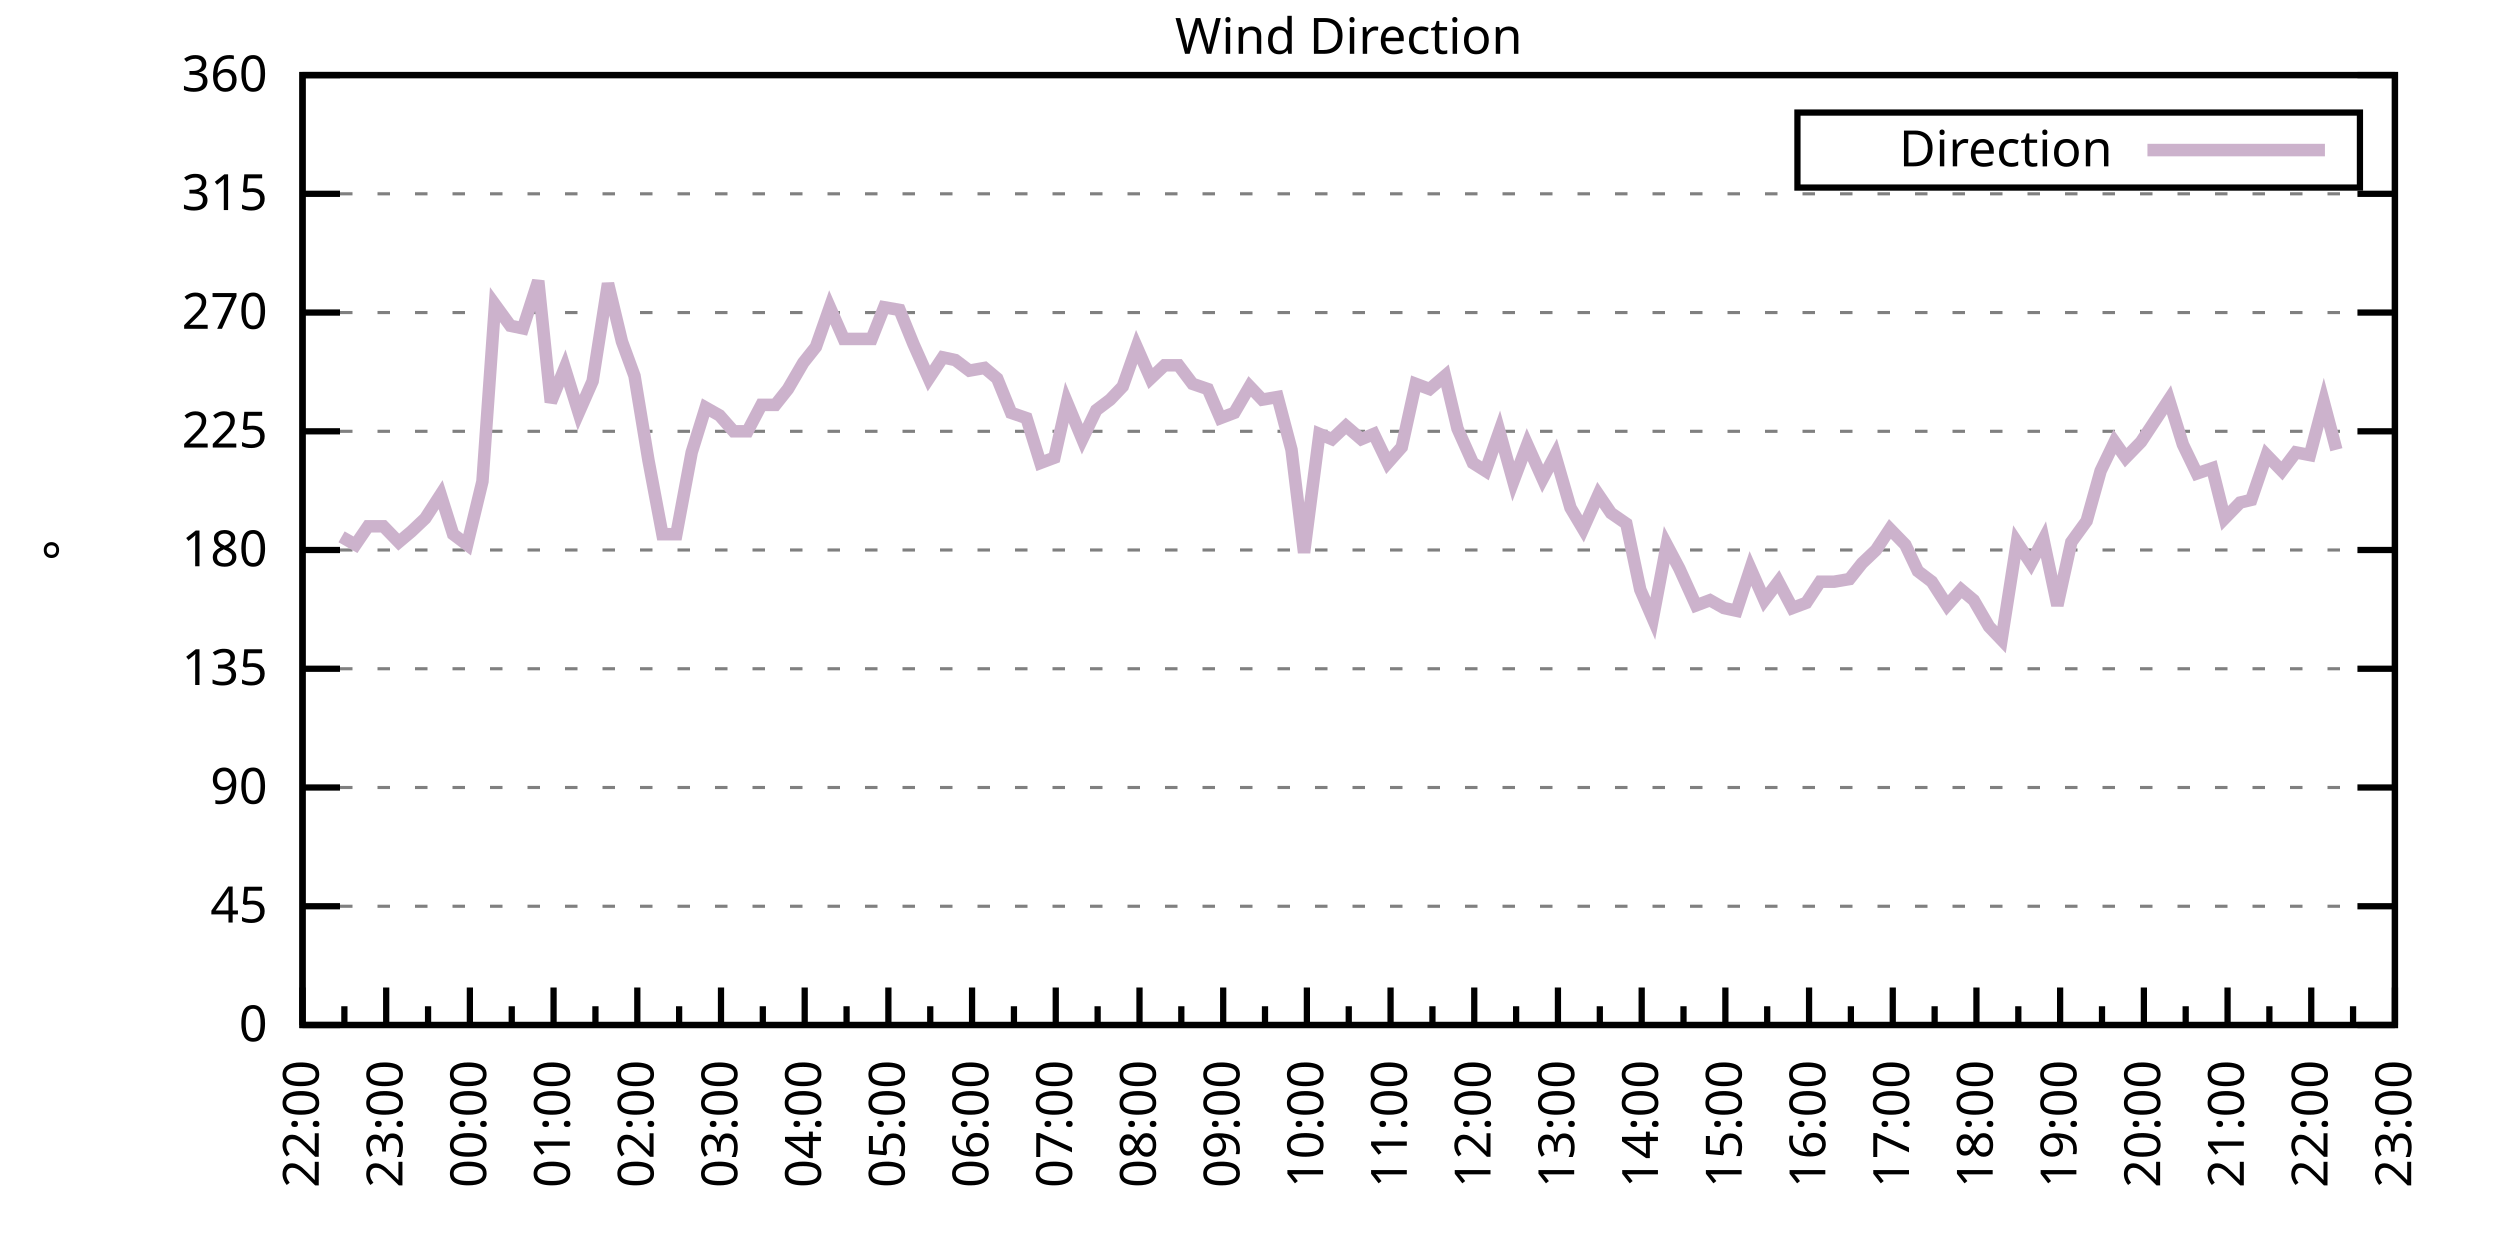
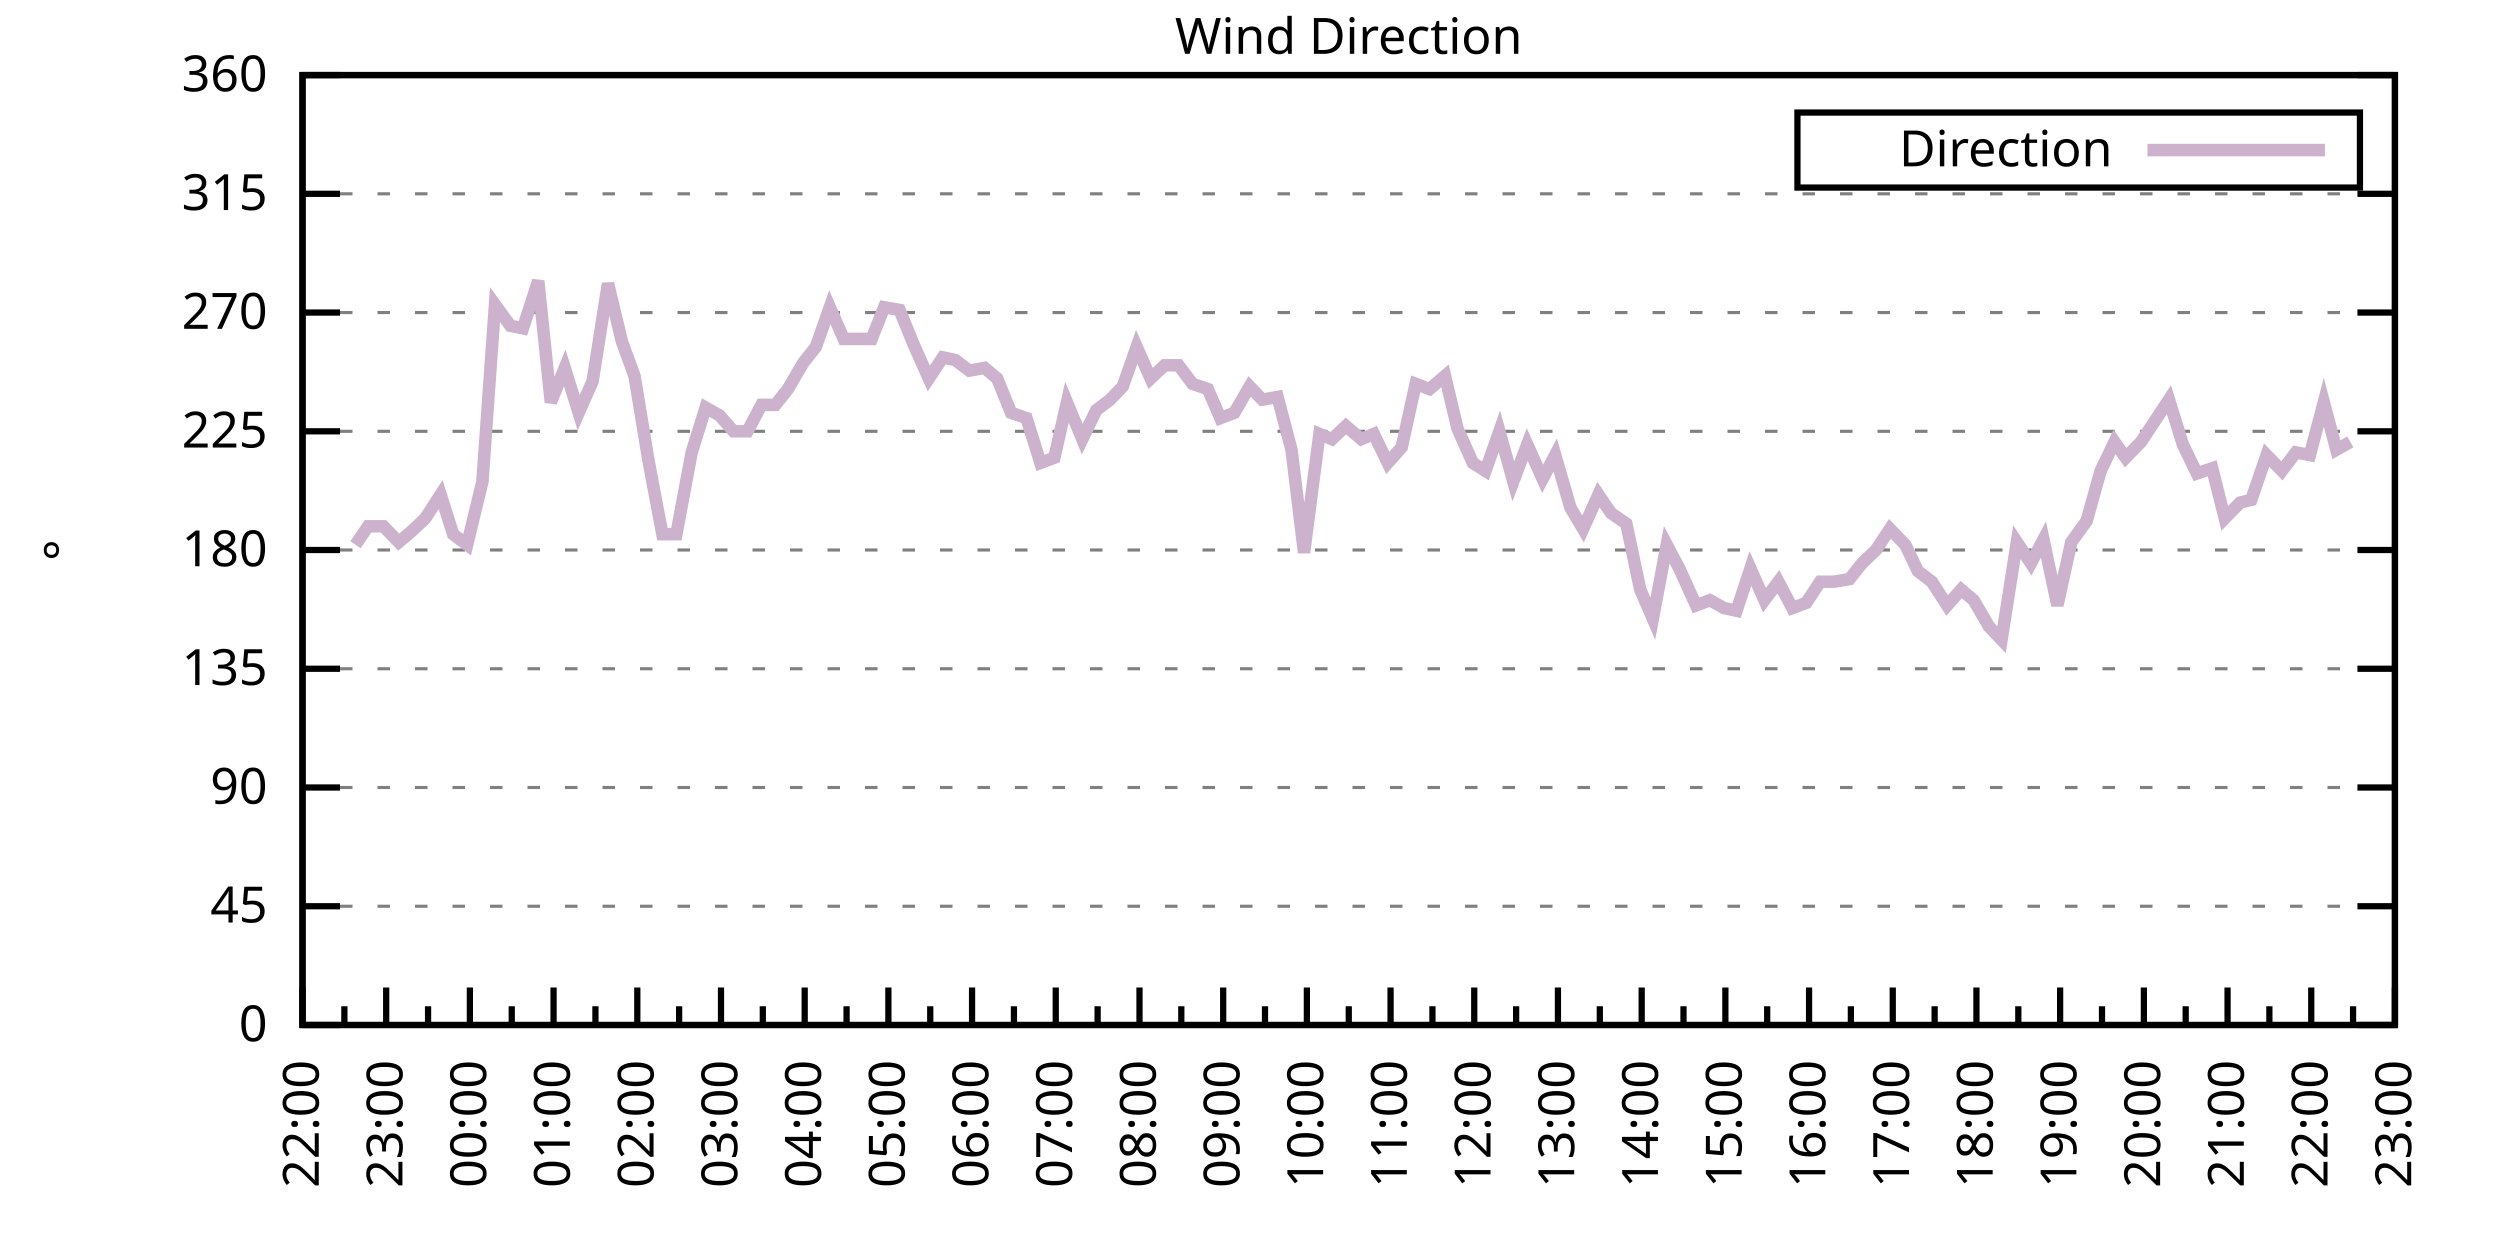
<svg xmlns="http://www.w3.org/2000/svg" xmlns:xlink="http://www.w3.org/1999/xlink" width="400" height="200" viewBox="0 0 400 200">
  <g id="gnuplot_canvas">
    <rect x="0" y="0" width="400" height="200" fill="none" />
    <defs>
      <circle id="gpDot" r="0.5" stroke-width="0.5" stroke="currentColor" />
      <path id="gpPt0" stroke-width="0.333" stroke="currentColor" d="M-1,0 h2 M0,-1 v2" />
      <path id="gpPt1" stroke-width="0.333" stroke="currentColor" d="M-1,-1 L1,1 M1,-1 L-1,1" />
      <path id="gpPt2" stroke-width="0.333" stroke="currentColor" d="M-1,0 L1,0 M0,-1 L0,1 M-1,-1 L1,1 M-1,1 L1,-1" />
      <rect id="gpPt3" stroke-width="0.333" stroke="currentColor" x="-1" y="-1" width="2" height="2" />
      <rect id="gpPt4" stroke-width="0.333" stroke="currentColor" fill="currentColor" x="-1" y="-1" width="2" height="2" />
      <circle id="gpPt5" stroke-width="0.333" stroke="currentColor" cx="0" cy="0" r="1" />
      <use xlink:href="#gpPt5" id="gpPt6" fill="currentColor" stroke="none" />
      <path id="gpPt7" stroke-width="0.333" stroke="currentColor" d="M0,-1.33 L-1.33,0.67 L1.33,0.67 z" />
      <use xlink:href="#gpPt7" id="gpPt8" fill="currentColor" stroke="none" />
      <use xlink:href="#gpPt7" id="gpPt9" stroke="currentColor" transform="rotate(180)" />
      <use xlink:href="#gpPt9" id="gpPt10" fill="currentColor" stroke="none" />
      <use xlink:href="#gpPt3" id="gpPt11" stroke="currentColor" transform="rotate(45)" />
      <use xlink:href="#gpPt11" id="gpPt12" fill="currentColor" stroke="none" />
      <path id="gpPt13" stroke-width="0.333" stroke="currentColor" d="M0,1.330 L1.265,0.411 L0.782,-1.067 L-0.782,-1.076 L-1.265,0.411 z" />
      <use xlink:href="#gpPt13" id="gpPt14" fill="currentColor" stroke="none" />
      <filter id="textbox" filterUnits="objectBoundingBox" x="0" y="0" height="1" width="1">
        <feFlood flood-color="white" flood-opacity="1" result="bgnd" />
        <feComposite in="SourceGraphic" in2="bgnd" operator="atop" />
      </filter>
      <filter id="greybox" filterUnits="objectBoundingBox" x="0" y="0" height="1" width="1">
        <feFlood flood-color="lightgrey" flood-opacity="1" result="grey" />
        <feComposite in="SourceGraphic" in2="grey" operator="atop" />
      </filter>
    </defs>
    <g fill="none" color="white" stroke="currentColor" stroke-width="1.00" stroke-linecap="butt" stroke-linejoin="miter">
</g>
    <g fill="none" color="black" stroke="currentColor" stroke-width="1.00" stroke-linecap="butt" stroke-linejoin="miter">
      <g stroke="none" shape-rendering="crispEdges">
        <polygon fill="rgb(255, 255, 255)" points="48.40,164.00 383.18,164.00 383.18,12.02 48.40,12.02 " />
      </g>
    </g>
    <g fill="none" color="black" stroke="currentColor" stroke-width="1.00" stroke-linecap="butt" stroke-linejoin="miter">
</g>
    <g fill="none" color="black" stroke="black" stroke-width="0.50" stroke-linecap="butt" stroke-linejoin="miter">
</g>
    <g fill="none" color="gray" stroke="currentColor" stroke-width="0.50" stroke-linecap="butt" stroke-linejoin="miter">
      <path stroke="gray" stroke-dasharray="2,4" class="gridline" d="M48.40,164.00 L383.19,164.00  " />
    </g>
    <g fill="none" color="gray" stroke="gray" stroke-width="1.00" stroke-linecap="butt" stroke-linejoin="miter">
</g>
    <g fill="none" color="black" stroke="currentColor" stroke-width="1.00" stroke-linecap="butt" stroke-linejoin="miter">
      <path stroke="black" d="M48.40,164.00 L54.40,164.00 M383.19,164.00 L377.19,164.00  " />
      <g transform="translate(42.80,166.60)" stroke="none" fill="black" font-family="Sans" font-size="8.00" text-anchor="end">
        <text>
          <tspan font-family="Sans"> 0</tspan>
        </text>
      </g>
    </g>
    <g fill="none" color="black" stroke="currentColor" stroke-width="1.00" stroke-linecap="butt" stroke-linejoin="miter">
</g>
    <g fill="none" color="black" stroke="black" stroke-width="0.50" stroke-linecap="butt" stroke-linejoin="miter">
</g>
    <g fill="none" color="gray" stroke="currentColor" stroke-width="0.50" stroke-linecap="butt" stroke-linejoin="miter">
      <path stroke="gray" stroke-dasharray="2,4" class="gridline" d="M48.40,145.00 L383.19,145.00  " />
    </g>
    <g fill="none" color="gray" stroke="gray" stroke-width="1.00" stroke-linecap="butt" stroke-linejoin="miter">
</g>
    <g fill="none" color="black" stroke="currentColor" stroke-width="1.00" stroke-linecap="butt" stroke-linejoin="miter">
      <path stroke="black" d="M48.40,145.00 L54.40,145.00 M383.19,145.00 L377.19,145.00  " />
      <g transform="translate(42.80,147.60)" stroke="none" fill="black" font-family="Sans" font-size="8.00" text-anchor="end">
        <text>
          <tspan font-family="Sans"> 45</tspan>
        </text>
      </g>
    </g>
    <g fill="none" color="black" stroke="currentColor" stroke-width="1.00" stroke-linecap="butt" stroke-linejoin="miter">
</g>
    <g fill="none" color="black" stroke="black" stroke-width="0.50" stroke-linecap="butt" stroke-linejoin="miter">
</g>
    <g fill="none" color="gray" stroke="currentColor" stroke-width="0.50" stroke-linecap="butt" stroke-linejoin="miter">
      <path stroke="gray" stroke-dasharray="2,4" class="gridline" d="M48.40,126.00 L383.19,126.00  " />
    </g>
    <g fill="none" color="gray" stroke="gray" stroke-width="1.00" stroke-linecap="butt" stroke-linejoin="miter">
</g>
    <g fill="none" color="black" stroke="currentColor" stroke-width="1.00" stroke-linecap="butt" stroke-linejoin="miter">
      <path stroke="black" d="M48.40,126.00 L54.40,126.00 M383.19,126.00 L377.19,126.00  " />
      <g transform="translate(42.80,128.60)" stroke="none" fill="black" font-family="Sans" font-size="8.00" text-anchor="end">
        <text>
          <tspan font-family="Sans"> 90</tspan>
        </text>
      </g>
    </g>
    <g fill="none" color="black" stroke="currentColor" stroke-width="1.00" stroke-linecap="butt" stroke-linejoin="miter">
</g>
    <g fill="none" color="black" stroke="black" stroke-width="0.50" stroke-linecap="butt" stroke-linejoin="miter">
</g>
    <g fill="none" color="gray" stroke="currentColor" stroke-width="0.50" stroke-linecap="butt" stroke-linejoin="miter">
      <path stroke="gray" stroke-dasharray="2,4" class="gridline" d="M48.40,107.00 L383.19,107.00  " />
    </g>
    <g fill="none" color="gray" stroke="gray" stroke-width="1.00" stroke-linecap="butt" stroke-linejoin="miter">
</g>
    <g fill="none" color="black" stroke="currentColor" stroke-width="1.00" stroke-linecap="butt" stroke-linejoin="miter">
      <path stroke="black" d="M48.40,107.00 L54.40,107.00 M383.19,107.00 L377.19,107.00  " />
      <g transform="translate(42.80,109.60)" stroke="none" fill="black" font-family="Sans" font-size="8.00" text-anchor="end">
        <text>
          <tspan font-family="Sans"> 135</tspan>
        </text>
      </g>
    </g>
    <g fill="none" color="black" stroke="currentColor" stroke-width="1.00" stroke-linecap="butt" stroke-linejoin="miter">
</g>
    <g fill="none" color="black" stroke="black" stroke-width="0.50" stroke-linecap="butt" stroke-linejoin="miter">
</g>
    <g fill="none" color="gray" stroke="currentColor" stroke-width="0.50" stroke-linecap="butt" stroke-linejoin="miter">
      <path stroke="gray" stroke-dasharray="2,4" class="gridline" d="M48.40,88.00 L383.19,88.00  " />
    </g>
    <g fill="none" color="gray" stroke="gray" stroke-width="1.00" stroke-linecap="butt" stroke-linejoin="miter">
</g>
    <g fill="none" color="black" stroke="currentColor" stroke-width="1.00" stroke-linecap="butt" stroke-linejoin="miter">
      <path stroke="black" d="M48.40,88.00 L54.40,88.00 M383.19,88.00 L377.19,88.00  " />
      <g transform="translate(42.80,90.60)" stroke="none" fill="black" font-family="Sans" font-size="8.00" text-anchor="end">
        <text>
          <tspan font-family="Sans"> 180</tspan>
        </text>
      </g>
    </g>
    <g fill="none" color="black" stroke="currentColor" stroke-width="1.00" stroke-linecap="butt" stroke-linejoin="miter">
</g>
    <g fill="none" color="black" stroke="black" stroke-width="0.50" stroke-linecap="butt" stroke-linejoin="miter">
</g>
    <g fill="none" color="gray" stroke="currentColor" stroke-width="0.50" stroke-linecap="butt" stroke-linejoin="miter">
      <path stroke="gray" stroke-dasharray="2,4" class="gridline" d="M48.40,69.01 L383.19,69.01  " />
    </g>
    <g fill="none" color="gray" stroke="gray" stroke-width="1.00" stroke-linecap="butt" stroke-linejoin="miter">
</g>
    <g fill="none" color="black" stroke="currentColor" stroke-width="1.00" stroke-linecap="butt" stroke-linejoin="miter">
      <path stroke="black" d="M48.40,69.01 L54.40,69.01 M383.19,69.01 L377.19,69.01  " />
      <g transform="translate(42.80,71.61)" stroke="none" fill="black" font-family="Sans" font-size="8.00" text-anchor="end">
        <text>
          <tspan font-family="Sans"> 225</tspan>
        </text>
      </g>
    </g>
    <g fill="none" color="black" stroke="currentColor" stroke-width="1.00" stroke-linecap="butt" stroke-linejoin="miter">
</g>
    <g fill="none" color="black" stroke="black" stroke-width="0.50" stroke-linecap="butt" stroke-linejoin="miter">
</g>
    <g fill="none" color="gray" stroke="currentColor" stroke-width="0.50" stroke-linecap="butt" stroke-linejoin="miter">
      <path stroke="gray" stroke-dasharray="2,4" class="gridline" d="M48.40,50.01 L383.19,50.01  " />
    </g>
    <g fill="none" color="gray" stroke="gray" stroke-width="1.00" stroke-linecap="butt" stroke-linejoin="miter">
</g>
    <g fill="none" color="black" stroke="currentColor" stroke-width="1.00" stroke-linecap="butt" stroke-linejoin="miter">
      <path stroke="black" d="M48.40,50.01 L54.40,50.01 M383.19,50.01 L377.19,50.01  " />
      <g transform="translate(42.80,52.61)" stroke="none" fill="black" font-family="Sans" font-size="8.00" text-anchor="end">
        <text>
          <tspan font-family="Sans"> 270</tspan>
        </text>
      </g>
    </g>
    <g fill="none" color="black" stroke="currentColor" stroke-width="1.00" stroke-linecap="butt" stroke-linejoin="miter">
</g>
    <g fill="none" color="black" stroke="black" stroke-width="0.50" stroke-linecap="butt" stroke-linejoin="miter">
</g>
    <g fill="none" color="gray" stroke="currentColor" stroke-width="0.50" stroke-linecap="butt" stroke-linejoin="miter">
      <path stroke="gray" stroke-dasharray="2,4" class="gridline" d="M48.40,31.01 L383.19,31.01  " />
    </g>
    <g fill="none" color="gray" stroke="gray" stroke-width="1.00" stroke-linecap="butt" stroke-linejoin="miter">
</g>
    <g fill="none" color="black" stroke="currentColor" stroke-width="1.00" stroke-linecap="butt" stroke-linejoin="miter">
      <path stroke="black" d="M48.40,31.01 L54.40,31.01 M383.19,31.01 L377.19,31.01  " />
      <g transform="translate(42.80,33.61)" stroke="none" fill="black" font-family="Sans" font-size="8.00" text-anchor="end">
        <text>
          <tspan font-family="Sans"> 315</tspan>
        </text>
      </g>
    </g>
    <g fill="none" color="black" stroke="currentColor" stroke-width="1.00" stroke-linecap="butt" stroke-linejoin="miter">
</g>
    <g fill="none" color="black" stroke="black" stroke-width="0.50" stroke-linecap="butt" stroke-linejoin="miter">
</g>
    <g fill="none" color="gray" stroke="currentColor" stroke-width="0.50" stroke-linecap="butt" stroke-linejoin="miter">
      <path stroke="gray" stroke-dasharray="2,4" class="gridline" d="M48.40,12.01 L383.19,12.01  " />
    </g>
    <g fill="none" color="gray" stroke="gray" stroke-width="1.00" stroke-linecap="butt" stroke-linejoin="miter">
</g>
    <g fill="none" color="black" stroke="currentColor" stroke-width="1.00" stroke-linecap="butt" stroke-linejoin="miter">
      <path stroke="black" d="M48.40,12.01 L54.40,12.01 M383.19,12.01 L377.19,12.01  " />
      <g transform="translate(42.80,14.61)" stroke="none" fill="black" font-family="Sans" font-size="8.00" text-anchor="end">
        <text>
          <tspan font-family="Sans"> 360</tspan>
        </text>
      </g>
    </g>
    <g fill="none" color="black" stroke="currentColor" stroke-width="1.00" stroke-linecap="butt" stroke-linejoin="miter">
      <path stroke="black" d="M48.40,164.00 L48.40,158.00  " />
      <g transform="translate(51.00,169.60) rotate(270)" stroke="none" fill="black" font-family="Sans" font-size="8.00" text-anchor="end">
        <text>
          <tspan font-family="Sans">22:00</tspan>
        </text>
      </g>
    </g>
    <g fill="none" color="black" stroke="currentColor" stroke-width="1.00" stroke-linecap="butt" stroke-linejoin="miter">
      <path stroke="black" d="M55.10,164.00 L55.10,161.00 M61.79,164.00 L61.79,158.00  " />
      <g transform="translate(64.39,169.60) rotate(270)" stroke="none" fill="black" font-family="Sans" font-size="8.00" text-anchor="end">
        <text>
          <tspan font-family="Sans">23:00</tspan>
        </text>
      </g>
    </g>
    <g fill="none" color="black" stroke="currentColor" stroke-width="1.00" stroke-linecap="butt" stroke-linejoin="miter">
      <path stroke="black" d="M68.49,164.00 L68.49,161.00 M75.18,164.00 L75.18,158.00  " />
      <g transform="translate(77.78,169.60) rotate(270)" stroke="none" fill="black" font-family="Sans" font-size="8.00" text-anchor="end">
        <text>
          <tspan font-family="Sans">00:00</tspan>
        </text>
      </g>
    </g>
    <g fill="none" color="black" stroke="currentColor" stroke-width="1.00" stroke-linecap="butt" stroke-linejoin="miter">
      <path stroke="black" d="M81.88,164.00 L81.88,161.00 M88.57,164.00 L88.57,158.00  " />
      <g transform="translate(91.17,169.60) rotate(270)" stroke="none" fill="black" font-family="Sans" font-size="8.00" text-anchor="end">
        <text>
          <tspan font-family="Sans">01:00</tspan>
        </text>
      </g>
    </g>
    <g fill="none" color="black" stroke="currentColor" stroke-width="1.00" stroke-linecap="butt" stroke-linejoin="miter">
      <path stroke="black" d="M95.27,164.00 L95.27,161.00 M101.97,164.00 L101.97,158.00  " />
      <g transform="translate(104.57,169.60) rotate(270)" stroke="none" fill="black" font-family="Sans" font-size="8.00" text-anchor="end">
        <text>
          <tspan font-family="Sans">02:00</tspan>
        </text>
      </g>
    </g>
    <g fill="none" color="black" stroke="currentColor" stroke-width="1.00" stroke-linecap="butt" stroke-linejoin="miter">
      <path stroke="black" d="M108.66,164.00 L108.66,161.00 M115.36,164.00 L115.36,158.00  " />
      <g transform="translate(117.96,169.60) rotate(270)" stroke="none" fill="black" font-family="Sans" font-size="8.00" text-anchor="end">
        <text>
          <tspan font-family="Sans">03:00</tspan>
        </text>
      </g>
    </g>
    <g fill="none" color="black" stroke="currentColor" stroke-width="1.00" stroke-linecap="butt" stroke-linejoin="miter">
      <path stroke="black" d="M122.05,164.00 L122.05,161.00 M128.75,164.00 L128.75,158.00  " />
      <g transform="translate(131.35,169.60) rotate(270)" stroke="none" fill="black" font-family="Sans" font-size="8.00" text-anchor="end">
        <text>
          <tspan font-family="Sans">04:00</tspan>
        </text>
      </g>
    </g>
    <g fill="none" color="black" stroke="currentColor" stroke-width="1.00" stroke-linecap="butt" stroke-linejoin="miter">
      <path stroke="black" d="M135.45,164.00 L135.45,161.00 M142.14,164.00 L142.14,158.00  " />
      <g transform="translate(144.74,169.60) rotate(270)" stroke="none" fill="black" font-family="Sans" font-size="8.00" text-anchor="end">
        <text>
          <tspan font-family="Sans">05:00</tspan>
        </text>
      </g>
    </g>
    <g fill="none" color="black" stroke="currentColor" stroke-width="1.00" stroke-linecap="butt" stroke-linejoin="miter">
      <path stroke="black" d="M148.84,164.00 L148.84,161.00 M155.53,164.00 L155.53,158.00  " />
      <g transform="translate(158.13,169.60) rotate(270)" stroke="none" fill="black" font-family="Sans" font-size="8.00" text-anchor="end">
        <text>
          <tspan font-family="Sans">06:00</tspan>
        </text>
      </g>
    </g>
    <g fill="none" color="black" stroke="currentColor" stroke-width="1.00" stroke-linecap="butt" stroke-linejoin="miter">
      <path stroke="black" d="M162.23,164.00 L162.23,161.00 M168.92,164.00 L168.92,158.00  " />
      <g transform="translate(171.52,169.60) rotate(270)" stroke="none" fill="black" font-family="Sans" font-size="8.00" text-anchor="end">
        <text>
          <tspan font-family="Sans">07:00</tspan>
        </text>
      </g>
    </g>
    <g fill="none" color="black" stroke="currentColor" stroke-width="1.00" stroke-linecap="butt" stroke-linejoin="miter">
      <path stroke="black" d="M175.62,164.00 L175.62,161.00 M182.32,164.00 L182.32,158.00  " />
      <g transform="translate(184.92,169.60) rotate(270)" stroke="none" fill="black" font-family="Sans" font-size="8.00" text-anchor="end">
        <text>
          <tspan font-family="Sans">08:00</tspan>
        </text>
      </g>
    </g>
    <g fill="none" color="black" stroke="currentColor" stroke-width="1.00" stroke-linecap="butt" stroke-linejoin="miter">
      <path stroke="black" d="M189.01,164.00 L189.01,161.00 M195.71,164.00 L195.71,158.00  " />
      <g transform="translate(198.31,169.60) rotate(270)" stroke="none" fill="black" font-family="Sans" font-size="8.00" text-anchor="end">
        <text>
          <tspan font-family="Sans">09:00</tspan>
        </text>
      </g>
    </g>
    <g fill="none" color="black" stroke="currentColor" stroke-width="1.00" stroke-linecap="butt" stroke-linejoin="miter">
      <path stroke="black" d="M202.40,164.00 L202.40,161.00 M209.10,164.00 L209.10,158.00  " />
      <g transform="translate(211.70,169.60) rotate(270)" stroke="none" fill="black" font-family="Sans" font-size="8.00" text-anchor="end">
        <text>
          <tspan font-family="Sans">10:00</tspan>
        </text>
      </g>
    </g>
    <g fill="none" color="black" stroke="currentColor" stroke-width="1.00" stroke-linecap="butt" stroke-linejoin="miter">
      <path stroke="black" d="M215.80,164.00 L215.80,161.00 M222.49,164.00 L222.49,158.00  " />
      <g transform="translate(225.09,169.60) rotate(270)" stroke="none" fill="black" font-family="Sans" font-size="8.00" text-anchor="end">
        <text>
          <tspan font-family="Sans">11:00</tspan>
        </text>
      </g>
    </g>
    <g fill="none" color="black" stroke="currentColor" stroke-width="1.00" stroke-linecap="butt" stroke-linejoin="miter">
      <path stroke="black" d="M229.19,164.00 L229.19,161.00 M235.88,164.00 L235.88,158.00  " />
      <g transform="translate(238.48,169.60) rotate(270)" stroke="none" fill="black" font-family="Sans" font-size="8.00" text-anchor="end">
        <text>
          <tspan font-family="Sans">12:00</tspan>
        </text>
      </g>
    </g>
    <g fill="none" color="black" stroke="currentColor" stroke-width="1.00" stroke-linecap="butt" stroke-linejoin="miter">
      <path stroke="black" d="M242.58,164.00 L242.58,161.00 M249.27,164.00 L249.27,158.00  " />
      <g transform="translate(251.87,169.60) rotate(270)" stroke="none" fill="black" font-family="Sans" font-size="8.00" text-anchor="end">
        <text>
          <tspan font-family="Sans">13:00</tspan>
        </text>
      </g>
    </g>
    <g fill="none" color="black" stroke="currentColor" stroke-width="1.00" stroke-linecap="butt" stroke-linejoin="miter">
      <path stroke="black" d="M255.97,164.00 L255.97,161.00 M262.67,164.00 L262.67,158.00  " />
      <g transform="translate(265.27,169.60) rotate(270)" stroke="none" fill="black" font-family="Sans" font-size="8.00" text-anchor="end">
        <text>
          <tspan font-family="Sans">14:00</tspan>
        </text>
      </g>
    </g>
    <g fill="none" color="black" stroke="currentColor" stroke-width="1.00" stroke-linecap="butt" stroke-linejoin="miter">
      <path stroke="black" d="M269.36,164.00 L269.36,161.00 M276.06,164.00 L276.06,158.00  " />
      <g transform="translate(278.66,169.60) rotate(270)" stroke="none" fill="black" font-family="Sans" font-size="8.00" text-anchor="end">
        <text>
          <tspan font-family="Sans">15:00</tspan>
        </text>
      </g>
    </g>
    <g fill="none" color="black" stroke="currentColor" stroke-width="1.00" stroke-linecap="butt" stroke-linejoin="miter">
      <path stroke="black" d="M282.75,164.00 L282.75,161.00 M289.45,164.00 L289.45,158.00  " />
      <g transform="translate(292.05,169.60) rotate(270)" stroke="none" fill="black" font-family="Sans" font-size="8.00" text-anchor="end">
        <text>
          <tspan font-family="Sans">16:00</tspan>
        </text>
      </g>
    </g>
    <g fill="none" color="black" stroke="currentColor" stroke-width="1.00" stroke-linecap="butt" stroke-linejoin="miter">
      <path stroke="black" d="M296.14,164.00 L296.14,161.00 M302.84,164.00 L302.84,158.00  " />
      <g transform="translate(305.44,169.60) rotate(270)" stroke="none" fill="black" font-family="Sans" font-size="8.00" text-anchor="end">
        <text>
          <tspan font-family="Sans">17:00</tspan>
        </text>
      </g>
    </g>
    <g fill="none" color="black" stroke="currentColor" stroke-width="1.00" stroke-linecap="butt" stroke-linejoin="miter">
      <path stroke="black" d="M309.54,164.00 L309.54,161.00 M316.23,164.00 L316.23,158.00  " />
      <g transform="translate(318.83,169.60) rotate(270)" stroke="none" fill="black" font-family="Sans" font-size="8.00" text-anchor="end">
        <text>
          <tspan font-family="Sans">18:00</tspan>
        </text>
      </g>
    </g>
    <g fill="none" color="black" stroke="currentColor" stroke-width="1.00" stroke-linecap="butt" stroke-linejoin="miter">
      <path stroke="black" d="M322.93,164.00 L322.93,161.00 M329.62,164.00 L329.62,158.00  " />
      <g transform="translate(332.22,169.60) rotate(270)" stroke="none" fill="black" font-family="Sans" font-size="8.00" text-anchor="end">
        <text>
          <tspan font-family="Sans">19:00</tspan>
        </text>
      </g>
    </g>
    <g fill="none" color="black" stroke="currentColor" stroke-width="1.00" stroke-linecap="butt" stroke-linejoin="miter">
      <path stroke="black" d="M336.32,164.00 L336.32,161.00 M343.02,164.00 L343.02,158.00  " />
      <g transform="translate(345.62,169.60) rotate(270)" stroke="none" fill="black" font-family="Sans" font-size="8.00" text-anchor="end">
        <text>
          <tspan font-family="Sans">20:00</tspan>
        </text>
      </g>
    </g>
    <g fill="none" color="black" stroke="currentColor" stroke-width="1.00" stroke-linecap="butt" stroke-linejoin="miter">
      <path stroke="black" d="M349.71,164.00 L349.71,161.00 M356.41,164.00 L356.41,158.00  " />
      <g transform="translate(359.01,169.60) rotate(270)" stroke="none" fill="black" font-family="Sans" font-size="8.00" text-anchor="end">
        <text>
          <tspan font-family="Sans">21:00</tspan>
        </text>
      </g>
    </g>
    <g fill="none" color="black" stroke="currentColor" stroke-width="1.00" stroke-linecap="butt" stroke-linejoin="miter">
      <path stroke="black" d="M363.10,164.00 L363.10,161.00 M369.80,164.00 L369.80,158.00  " />
      <g transform="translate(372.40,169.60) rotate(270)" stroke="none" fill="black" font-family="Sans" font-size="8.00" text-anchor="end">
        <text>
          <tspan font-family="Sans">22:00</tspan>
        </text>
      </g>
    </g>
    <g fill="none" color="black" stroke="currentColor" stroke-width="1.00" stroke-linecap="butt" stroke-linejoin="miter">
      <path stroke="black" d="M376.49,164.00 L376.49,161.00 M383.19,164.00 L383.19,158.00  " />
      <g transform="translate(385.79,169.60) rotate(270)" stroke="none" fill="black" font-family="Sans" font-size="8.00" text-anchor="end">
        <text>
          <tspan font-family="Sans">23:00</tspan>
        </text>
      </g>
    </g>
    <g fill="none" color="black" stroke="currentColor" stroke-width="1.00" stroke-linecap="butt" stroke-linejoin="miter">
</g>
    <g fill="none" color="black" stroke="currentColor" stroke-width="1.00" stroke-linecap="butt" stroke-linejoin="miter">
      <path stroke="black" d="M48.40,12.01 L48.40,164.00 L383.19,164.00 L383.19,12.01 L48.40,12.01 Z  " />
    </g>
    <g fill="none" color="black" stroke="currentColor" stroke-width="1.00" stroke-linecap="butt" stroke-linejoin="miter">
      <g transform="translate(12.80,88.01) rotate(270)" stroke="none" fill="black" font-family="Sans" font-size="8.00" text-anchor="middle">
        <text>
          <tspan font-family="Sans">°</tspan>
        </text>
      </g>
    </g>
    <g fill="none" color="black" stroke="currentColor" stroke-width="1.00" stroke-linecap="butt" stroke-linejoin="miter">
</g>
    <g fill="none" color="black" stroke="currentColor" stroke-width="1.00" stroke-linecap="butt" stroke-linejoin="miter">
      <path stroke="black" d="M287.59,30.01 L287.59,18.01 L377.59,18.01 L377.59,30.01 L287.59,30.01 Z  " />
    </g>
    <g id="Wind_direction_plot_1">
      <g fill="none" color="white" stroke="black" stroke-width="2.00" stroke-linecap="butt" stroke-linejoin="miter">
</g>
      <g fill="none" color="black" stroke="currentColor" stroke-width="2.00" stroke-linecap="butt" stroke-linejoin="miter">
        <g transform="translate(337.99,26.61)" stroke="none" fill="black" font-family="Sans" font-size="8.00" text-anchor="end">
          <text>
            <tspan font-family="Sans">Direction</tspan>
          </text>
        </g>
      </g>
      <g fill="none" color="black" stroke="currentColor" stroke-width="2.00" stroke-linecap="butt" stroke-linejoin="miter">
-         <path stroke="rgb(204, 178, 204)" d="M343.59,24.01 L371.99,24.01 M54.65,85.89 L56.88,87.16 L58.89,84.21 L61.35,84.21 L63.80,86.74 L65.81,85.05   L68.04,82.94 L70.50,79.14 L72.50,85.47 L74.74,87.16 L77.19,77.03 L79.20,48.74 L81.66,52.12 L83.66,52.54   L86.12,44.94 L88.13,64.36 L90.36,58.87 L92.59,66.05 L94.82,60.98 L97.28,45.36 L99.51,54.65 L101.52,60.14   L103.75,73.65 L105.98,85.47 L108.22,85.47 L110.67,72.38 L112.90,65.21 L115.13,66.47 L117.37,69.01 L119.60,69.01   L121.83,64.78 L124.06,64.78 L126.07,62.25 L128.53,58.03 L130.54,55.50 L132.77,49.16 L135.00,54.23 L137.45,54.23   L139.46,54.23 L141.47,49.16 L143.93,49.59 L146.16,55.07 L148.61,60.56 L150.85,57.18 L152.85,57.61 L155.09,59.30   L157.54,58.87 L159.55,60.56 L161.78,66.05 L164.24,66.90 L166.47,74.07 L168.70,73.23 L170.71,64.36 L173.17,70.27   L175.40,65.63 L177.63,63.94 L179.64,61.83 L181.87,55.50 L184.10,60.56 L186.33,58.45 L188.57,58.45 L190.80,61.41   L193.25,62.25 L195.26,66.90 L197.49,66.05 L199.95,61.83 L201.96,63.94 L204.41,63.52 L206.64,71.96 L208.65,88.43   L211.11,69.43 L213.12,70.27 L215.35,68.16 L217.80,70.27 L219.81,69.43 L222.04,74.07 L224.28,71.54 L226.51,61.41   L228.74,62.25 L231.20,60.14 L233.20,68.58 L235.66,74.07 L237.67,75.34 L239.90,69.01 L242.13,77.03 L244.36,71.12   L246.82,76.61 L248.83,72.81 L251.28,81.25 L253.29,84.63 L255.75,79.14 L257.76,82.09 L260.21,83.78 L262.44,94.34   L264.45,98.98 L266.68,87.16 L268.69,90.96 L271.37,96.87 L273.60,96.03 L275.83,97.29 L277.84,97.72 L280.07,90.96   L282.31,96.03 L284.54,93.07 L286.77,97.29 L289.00,96.45 L291.23,93.07 L293.47,93.07 L295.92,92.65 L297.93,90.12   L300.16,88.00 L302.39,84.63 L304.85,87.16 L306.86,91.38 L309.09,93.07 L311.54,96.87 L313.78,94.34 L315.79,96.03   L318.24,100.25 L320.25,102.36 L322.70,86.74 L324.94,90.12 L326.95,86.32 L329.18,96.87 L331.41,86.74 L333.86,83.36   L336.10,75.34 L338.33,70.70 L340.11,73.23 L342.57,70.70 L347.03,63.94 L349.26,71.12 L351.50,75.76 L353.95,74.92   L355.96,82.94 L358.42,80.41 L360.20,79.98 L362.66,72.81 L365.11,75.34 L367.34,72.38 L369.58,72.81 L371.81,64.36   L373.82,71.96  " />
+         <path stroke="rgb(204, 178, 204)" d="M343.59,24.01 L371.99,24.01 M56.88,87.16 L58.89,84.21 L61.35,84.21 L63.80,86.74 L65.81,85.05 L68.04,82.94   L70.50,79.14 L72.50,85.47 L74.74,87.16 L77.19,77.03 L79.20,48.74 L81.66,52.12 L83.66,52.54 L86.12,44.94   L88.13,64.36 L90.36,58.87 L92.59,66.05 L94.82,60.98 L97.28,45.36 L99.51,54.65 L101.52,60.14 L103.75,73.65   L105.98,85.47 L108.22,85.47 L110.67,72.38 L112.90,65.21 L115.13,66.47 L117.37,69.01 L119.60,69.01 L121.83,64.78   L124.06,64.78 L126.07,62.25 L128.53,58.03 L130.54,55.50 L132.77,49.16 L135.00,54.23 L137.45,54.23 L139.46,54.23   L141.47,49.16 L143.93,49.59 L146.16,55.07 L148.61,60.56 L150.85,57.18 L152.85,57.61 L155.09,59.30 L157.54,58.87   L159.55,60.56 L161.78,66.05 L164.24,66.90 L166.47,74.07 L168.70,73.23 L170.71,64.36 L173.17,70.27 L175.40,65.63   L177.63,63.94 L179.64,61.83 L181.87,55.50 L184.10,60.56 L186.33,58.45 L188.57,58.45 L190.80,61.41 L193.25,62.25   L195.26,66.90 L197.49,66.05 L199.95,61.83 L201.96,63.94 L204.41,63.52 L206.64,71.96 L208.65,88.43 L211.11,69.43   L213.12,70.27 L215.35,68.16 L217.80,70.27 L219.81,69.43 L222.04,74.07 L224.28,71.54 L226.51,61.41 L228.74,62.25   L231.20,60.14 L233.20,68.58 L235.66,74.07 L237.67,75.34 L239.90,69.01 L242.13,77.03 L244.36,71.12 L246.82,76.61   L248.83,72.81 L251.28,81.25 L253.29,84.63 L255.75,79.14 L257.76,82.09 L260.21,83.78 L262.44,94.34 L264.45,98.98   L266.68,87.16 L268.69,90.96 L271.37,96.87 L273.60,96.03 L275.83,97.29 L277.84,97.72 L280.07,90.96 L282.31,96.03   L284.54,93.07 L286.77,97.29 L289.00,96.45 L291.23,93.07 L293.47,93.07 L295.92,92.65 L297.93,90.12 L300.16,88.00   L302.39,84.63 L304.85,87.16 L306.86,91.38 L309.09,93.07 L311.54,96.87 L313.78,94.34 L315.79,96.03 L318.24,100.25   L320.25,102.36 L322.70,86.74 L324.94,90.12 L326.95,86.32 L329.18,96.87 L331.41,86.74 L333.86,83.36 L336.10,75.34   L338.33,70.70 L340.11,73.23 L342.57,70.70 L347.03,63.94 L349.26,71.12 L351.50,75.76 L353.95,74.92 L355.96,82.94   L358.42,80.41 L360.20,79.98 L362.66,72.81 L365.11,75.34 L367.34,72.38 L369.58,72.81 L371.81,64.36 L373.82,71.96   L376.05,70.70  " />
      </g>
    </g>
    <g fill="none" color="black" stroke="currentColor" stroke-width="2.00" stroke-linecap="butt" stroke-linejoin="miter">
</g>
    <g fill="none" color="black" stroke="black" stroke-width="1.00" stroke-linecap="butt" stroke-linejoin="miter">
</g>
    <g fill="none" color="black" stroke="currentColor" stroke-width="1.00" stroke-linecap="butt" stroke-linejoin="miter">
      <path stroke="black" d="M48.40,12.01 L48.40,164.00 L383.19,164.00 L383.19,12.01 L48.40,12.01 Z  " />
    </g>
    <g fill="none" color="black" stroke="currentColor" stroke-width="1.00" stroke-linecap="butt" stroke-linejoin="miter">
      <g transform="translate(215.79,8.61)" stroke="none" fill="black" font-family="Sans" font-size="8.00" text-anchor="middle">
        <text>
          <tspan font-family="Sans">Wind Direction</tspan>
        </text>
      </g>
    </g>
    <g fill="none" color="black" stroke="currentColor" stroke-width="1.00" stroke-linecap="butt" stroke-linejoin="miter">
</g>
  </g>
</svg>
